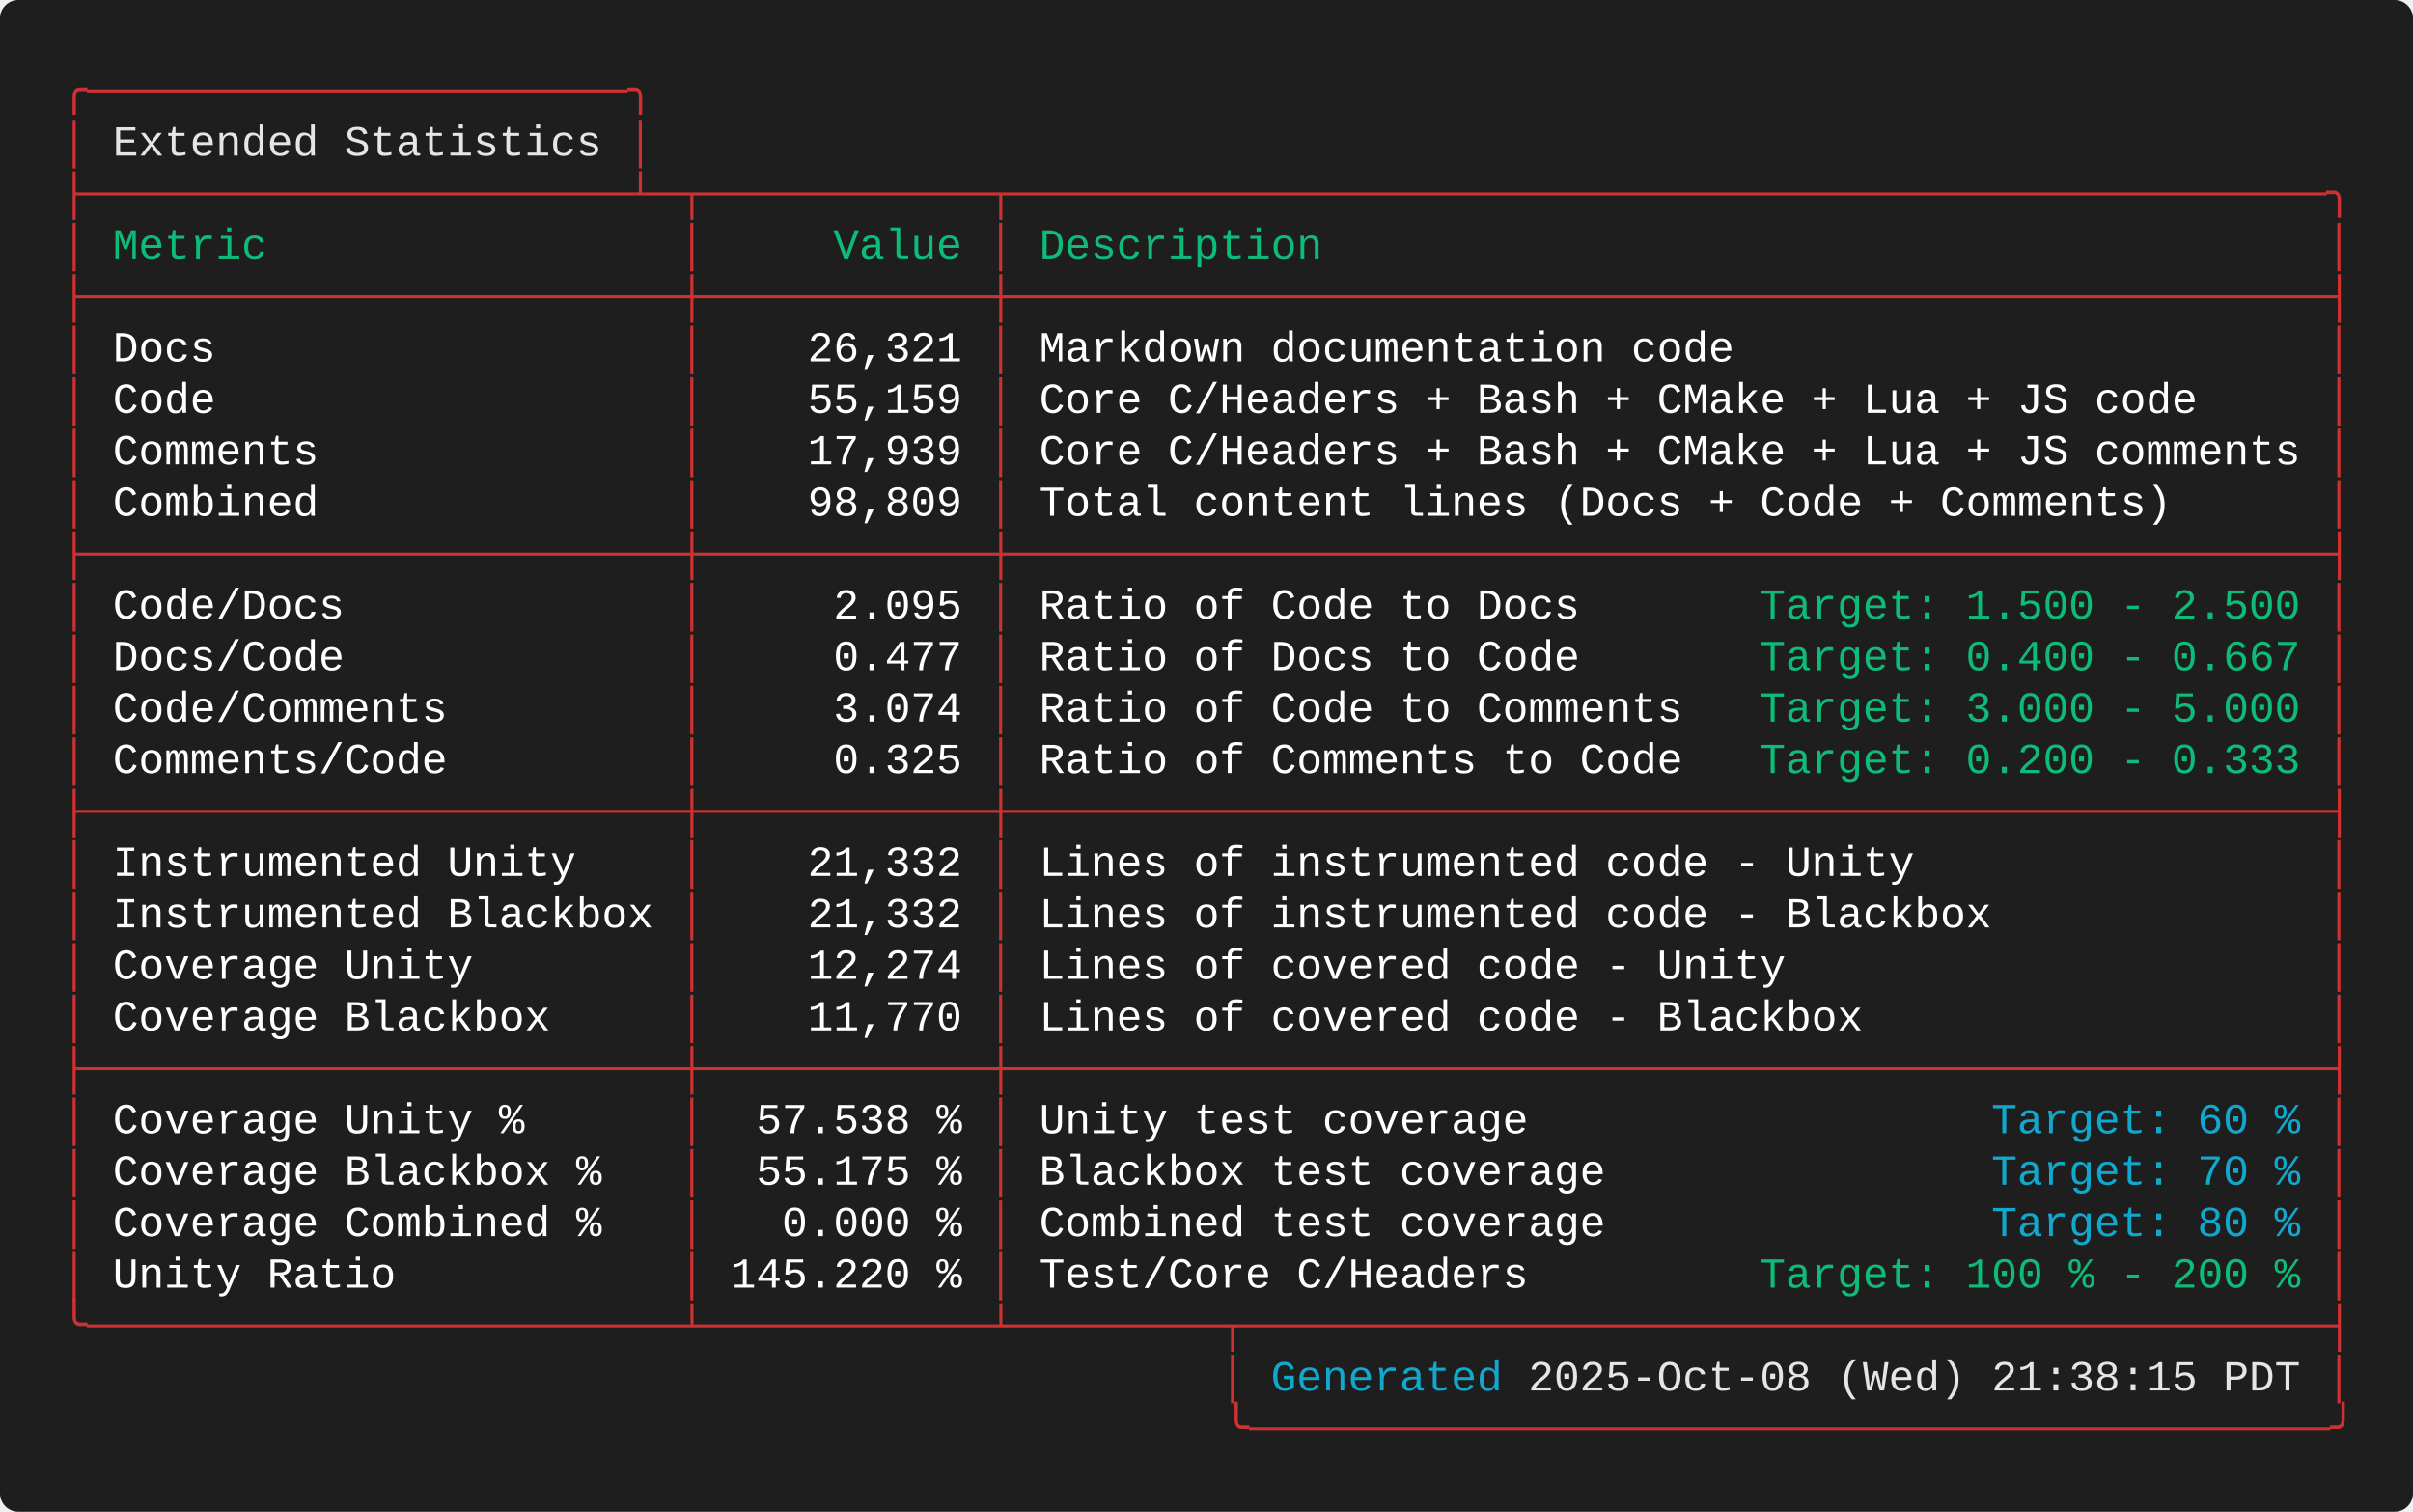
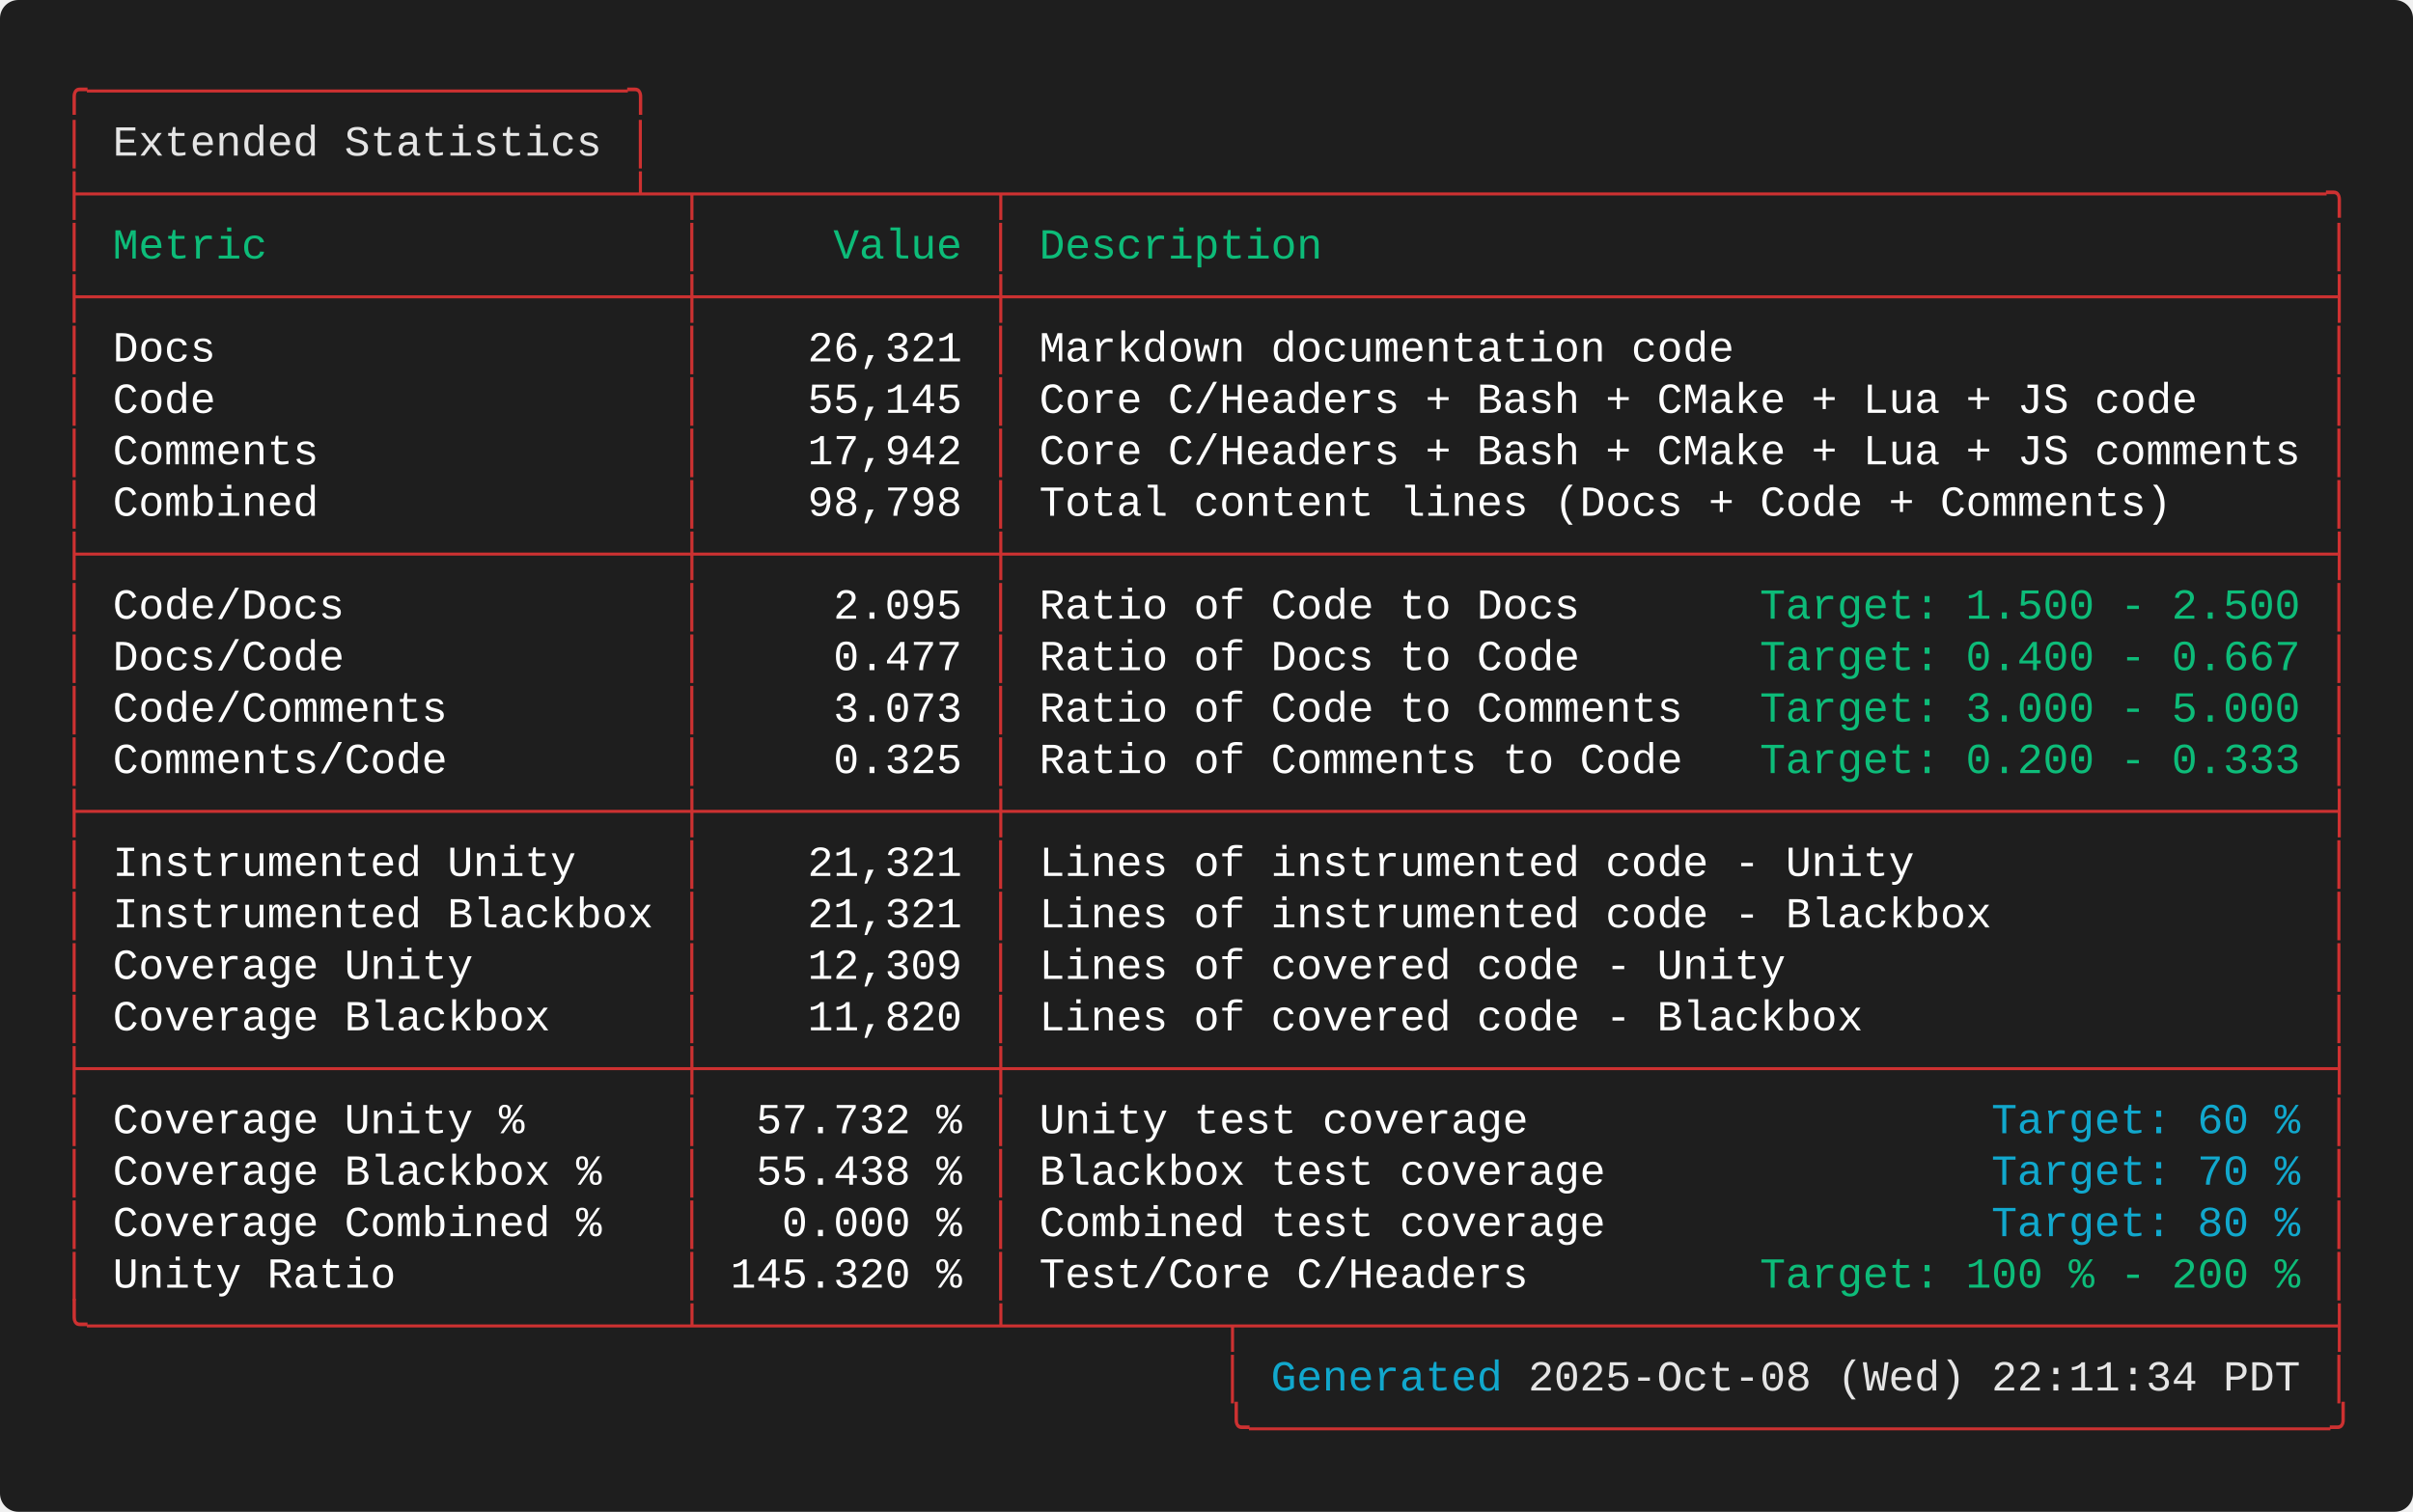
<svg xmlns="http://www.w3.org/2000/svg" width="787.60" height="493.60" viewBox="0 0 787.60 493.60">
  <defs>
    <style type="text/css">.terminal-text { font-family: 'Consolas', 'Consolas', 'Monaco', 'Courier New', monospace; }</style>
  </defs>
  <rect width="100%" height="100%" fill="#1e1e1e" rx="6" />
  <text x="20.00" y="34.00" font-size="14" class="terminal-text" xml:space="preserve" textLength="193.20" lengthAdjust="spacingAndGlyphs" fill="#cd3131">╭─────────────────────╮</text>
  <text x="20.00" y="50.80" font-size="14" class="terminal-text" xml:space="preserve" textLength="16.80" lengthAdjust="spacingAndGlyphs" fill="#cd3131">│ </text>
  <text x="36.80" y="50.80" font-size="14" class="terminal-text" xml:space="preserve" textLength="159.60" lengthAdjust="spacingAndGlyphs" fill="#e5e5e5">Extended Statistics</text>
  <text x="196.40" y="50.80" font-size="14" class="terminal-text" xml:space="preserve" textLength="8.40" lengthAdjust="spacingAndGlyphs" fill="#ffffff"> </text>
  <text x="204.80" y="50.80" font-size="14" class="terminal-text" xml:space="preserve" textLength="8.40" lengthAdjust="spacingAndGlyphs" fill="#cd3131">│</text>
  <text x="20.00" y="67.60" font-size="14" class="terminal-text" xml:space="preserve" textLength="747.60" lengthAdjust="spacingAndGlyphs" fill="#cd3131">├─────────────────────┴─┬───────────┬───────────────────────────────────────────────────╮</text>
  <text x="20.00" y="84.40" font-size="14" class="terminal-text" xml:space="preserve" textLength="8.40" lengthAdjust="spacingAndGlyphs" fill="#cd3131">│</text>
  <text x="28.40" y="84.40" font-size="14" class="terminal-text" xml:space="preserve" textLength="193.20" lengthAdjust="spacingAndGlyphs" fill="#0dbc79"> Metric                </text>
  <text x="221.60" y="84.40" font-size="14" class="terminal-text" xml:space="preserve" textLength="8.40" lengthAdjust="spacingAndGlyphs" fill="#cd3131">│</text>
  <text x="230.00" y="84.40" font-size="14" class="terminal-text" xml:space="preserve" textLength="92.40" lengthAdjust="spacingAndGlyphs" fill="#0dbc79">     Value </text>
  <text x="322.40" y="84.40" font-size="14" class="terminal-text" xml:space="preserve" textLength="8.40" lengthAdjust="spacingAndGlyphs" fill="#cd3131">│</text>
  <text x="330.80" y="84.40" font-size="14" class="terminal-text" xml:space="preserve" textLength="428.40" lengthAdjust="spacingAndGlyphs" fill="#0dbc79"> Description                                       </text>
  <text x="759.20" y="84.40" font-size="14" class="terminal-text" xml:space="preserve" textLength="8.40" lengthAdjust="spacingAndGlyphs" fill="#cd3131">│</text>
  <text x="20.00" y="101.20" font-size="14" class="terminal-text" xml:space="preserve" textLength="747.60" lengthAdjust="spacingAndGlyphs" fill="#cd3131">├───────────────────────┼───────────┼───────────────────────────────────────────────────┤</text>
  <text x="20.00" y="118.00" font-size="14" class="terminal-text" xml:space="preserve" textLength="8.40" lengthAdjust="spacingAndGlyphs" fill="#cd3131">│</text>
  <text x="28.40" y="118.00" font-size="14" class="terminal-text" xml:space="preserve" textLength="193.20" lengthAdjust="spacingAndGlyphs" fill="#ffffff"> Docs                  </text>
  <text x="221.60" y="118.00" font-size="14" class="terminal-text" xml:space="preserve" textLength="8.40" lengthAdjust="spacingAndGlyphs" fill="#cd3131">│</text>
  <text x="230.00" y="118.00" font-size="14" class="terminal-text" xml:space="preserve" textLength="92.40" lengthAdjust="spacingAndGlyphs" fill="#ffffff">    26,321 </text>
  <text x="322.40" y="118.00" font-size="14" class="terminal-text" xml:space="preserve" textLength="8.40" lengthAdjust="spacingAndGlyphs" fill="#cd3131">│</text>
  <text x="330.80" y="118.00" font-size="14" class="terminal-text" xml:space="preserve" textLength="428.40" lengthAdjust="spacingAndGlyphs" fill="#ffffff"> Markdown documentation code                       </text>
  <text x="759.20" y="118.00" font-size="14" class="terminal-text" xml:space="preserve" textLength="8.40" lengthAdjust="spacingAndGlyphs" fill="#cd3131">│</text>
  <text x="20.00" y="134.80" font-size="14" class="terminal-text" xml:space="preserve" textLength="8.40" lengthAdjust="spacingAndGlyphs" fill="#cd3131">│</text>
  <text x="28.40" y="134.80" font-size="14" class="terminal-text" xml:space="preserve" textLength="193.20" lengthAdjust="spacingAndGlyphs" fill="#ffffff"> Code                  </text>
  <text x="221.60" y="134.80" font-size="14" class="terminal-text" xml:space="preserve" textLength="8.40" lengthAdjust="spacingAndGlyphs" fill="#cd3131">│</text>
-   <text x="230.00" y="134.80" font-size="14" class="terminal-text" xml:space="preserve" textLength="92.40" lengthAdjust="spacingAndGlyphs" fill="#ffffff">    55,159 </text>
+   <text x="230.00" y="134.80" font-size="14" class="terminal-text" xml:space="preserve" textLength="92.40" lengthAdjust="spacingAndGlyphs" fill="#ffffff">    55,145 </text>
  <text x="322.40" y="134.80" font-size="14" class="terminal-text" xml:space="preserve" textLength="8.40" lengthAdjust="spacingAndGlyphs" fill="#cd3131">│</text>
  <text x="330.80" y="134.80" font-size="14" class="terminal-text" xml:space="preserve" textLength="428.40" lengthAdjust="spacingAndGlyphs" fill="#ffffff"> Core C/Headers + Bash + CMake + Lua + JS code     </text>
  <text x="759.20" y="134.80" font-size="14" class="terminal-text" xml:space="preserve" textLength="8.40" lengthAdjust="spacingAndGlyphs" fill="#cd3131">│</text>
  <text x="20.00" y="151.60" font-size="14" class="terminal-text" xml:space="preserve" textLength="8.40" lengthAdjust="spacingAndGlyphs" fill="#cd3131">│</text>
  <text x="28.40" y="151.60" font-size="14" class="terminal-text" xml:space="preserve" textLength="193.20" lengthAdjust="spacingAndGlyphs" fill="#ffffff"> Comments              </text>
  <text x="221.60" y="151.60" font-size="14" class="terminal-text" xml:space="preserve" textLength="8.40" lengthAdjust="spacingAndGlyphs" fill="#cd3131">│</text>
-   <text x="230.00" y="151.60" font-size="14" class="terminal-text" xml:space="preserve" textLength="92.40" lengthAdjust="spacingAndGlyphs" fill="#ffffff">    17,939 </text>
+   <text x="230.00" y="151.60" font-size="14" class="terminal-text" xml:space="preserve" textLength="92.40" lengthAdjust="spacingAndGlyphs" fill="#ffffff">    17,942 </text>
  <text x="322.40" y="151.60" font-size="14" class="terminal-text" xml:space="preserve" textLength="8.40" lengthAdjust="spacingAndGlyphs" fill="#cd3131">│</text>
  <text x="330.80" y="151.60" font-size="14" class="terminal-text" xml:space="preserve" textLength="428.40" lengthAdjust="spacingAndGlyphs" fill="#ffffff"> Core C/Headers + Bash + CMake + Lua + JS comments </text>
  <text x="759.20" y="151.60" font-size="14" class="terminal-text" xml:space="preserve" textLength="8.40" lengthAdjust="spacingAndGlyphs" fill="#cd3131">│</text>
  <text x="20.00" y="168.40" font-size="14" class="terminal-text" xml:space="preserve" textLength="8.40" lengthAdjust="spacingAndGlyphs" fill="#cd3131">│</text>
  <text x="28.40" y="168.40" font-size="14" class="terminal-text" xml:space="preserve" textLength="193.20" lengthAdjust="spacingAndGlyphs" fill="#ffffff"> Combined              </text>
  <text x="221.60" y="168.40" font-size="14" class="terminal-text" xml:space="preserve" textLength="8.40" lengthAdjust="spacingAndGlyphs" fill="#cd3131">│</text>
-   <text x="230.00" y="168.40" font-size="14" class="terminal-text" xml:space="preserve" textLength="92.40" lengthAdjust="spacingAndGlyphs" fill="#ffffff">    98,809 </text>
+   <text x="230.00" y="168.40" font-size="14" class="terminal-text" xml:space="preserve" textLength="92.40" lengthAdjust="spacingAndGlyphs" fill="#ffffff">    98,798 </text>
  <text x="322.40" y="168.40" font-size="14" class="terminal-text" xml:space="preserve" textLength="8.40" lengthAdjust="spacingAndGlyphs" fill="#cd3131">│</text>
  <text x="330.80" y="168.40" font-size="14" class="terminal-text" xml:space="preserve" textLength="428.40" lengthAdjust="spacingAndGlyphs" fill="#ffffff"> Total content lines (Docs + Code + Comments)      </text>
  <text x="759.20" y="168.40" font-size="14" class="terminal-text" xml:space="preserve" textLength="8.40" lengthAdjust="spacingAndGlyphs" fill="#cd3131">│</text>
  <text x="20.00" y="185.20" font-size="14" class="terminal-text" xml:space="preserve" textLength="747.60" lengthAdjust="spacingAndGlyphs" fill="#cd3131">├───────────────────────┼───────────┼───────────────────────────────────────────────────┤</text>
  <text x="20.00" y="202.00" font-size="14" class="terminal-text" xml:space="preserve" textLength="8.40" lengthAdjust="spacingAndGlyphs" fill="#cd3131">│</text>
  <text x="28.40" y="202.00" font-size="14" class="terminal-text" xml:space="preserve" textLength="193.20" lengthAdjust="spacingAndGlyphs" fill="#ffffff"> Code/Docs             </text>
  <text x="221.60" y="202.00" font-size="14" class="terminal-text" xml:space="preserve" textLength="8.40" lengthAdjust="spacingAndGlyphs" fill="#cd3131">│</text>
  <text x="230.00" y="202.00" font-size="14" class="terminal-text" xml:space="preserve" textLength="92.40" lengthAdjust="spacingAndGlyphs" fill="#ffffff">     2.095 </text>
  <text x="322.40" y="202.00" font-size="14" class="terminal-text" xml:space="preserve" textLength="8.40" lengthAdjust="spacingAndGlyphs" fill="#cd3131">│</text>
  <text x="330.80" y="202.00" font-size="14" class="terminal-text" xml:space="preserve" textLength="243.60" lengthAdjust="spacingAndGlyphs" fill="#ffffff"> Ratio of Code to Docs       </text>
  <text x="574.40" y="202.00" font-size="14" class="terminal-text" xml:space="preserve" textLength="176.40" lengthAdjust="spacingAndGlyphs" fill="#0dbc79">Target: 1.500 - 2.500</text>
  <text x="750.80" y="202.00" font-size="14" class="terminal-text" xml:space="preserve" textLength="8.40" lengthAdjust="spacingAndGlyphs" fill="#ffffff"> </text>
  <text x="759.20" y="202.00" font-size="14" class="terminal-text" xml:space="preserve" textLength="8.40" lengthAdjust="spacingAndGlyphs" fill="#cd3131">│</text>
  <text x="20.00" y="218.80" font-size="14" class="terminal-text" xml:space="preserve" textLength="8.40" lengthAdjust="spacingAndGlyphs" fill="#cd3131">│</text>
  <text x="28.40" y="218.80" font-size="14" class="terminal-text" xml:space="preserve" textLength="193.20" lengthAdjust="spacingAndGlyphs" fill="#ffffff"> Docs/Code             </text>
  <text x="221.60" y="218.80" font-size="14" class="terminal-text" xml:space="preserve" textLength="8.40" lengthAdjust="spacingAndGlyphs" fill="#cd3131">│</text>
  <text x="230.00" y="218.80" font-size="14" class="terminal-text" xml:space="preserve" textLength="92.40" lengthAdjust="spacingAndGlyphs" fill="#ffffff">     0.477 </text>
  <text x="322.40" y="218.80" font-size="14" class="terminal-text" xml:space="preserve" textLength="8.40" lengthAdjust="spacingAndGlyphs" fill="#cd3131">│</text>
  <text x="330.80" y="218.80" font-size="14" class="terminal-text" xml:space="preserve" textLength="243.60" lengthAdjust="spacingAndGlyphs" fill="#ffffff"> Ratio of Docs to Code       </text>
  <text x="574.40" y="218.80" font-size="14" class="terminal-text" xml:space="preserve" textLength="184.80" lengthAdjust="spacingAndGlyphs" fill="#0dbc79">Target: 0.400 - 0.667 </text>
  <text x="759.20" y="218.80" font-size="14" class="terminal-text" xml:space="preserve" textLength="8.40" lengthAdjust="spacingAndGlyphs" fill="#cd3131">│</text>
  <text x="20.00" y="235.60" font-size="14" class="terminal-text" xml:space="preserve" textLength="8.40" lengthAdjust="spacingAndGlyphs" fill="#cd3131">│</text>
  <text x="28.40" y="235.60" font-size="14" class="terminal-text" xml:space="preserve" textLength="193.20" lengthAdjust="spacingAndGlyphs" fill="#ffffff"> Code/Comments         </text>
  <text x="221.60" y="235.60" font-size="14" class="terminal-text" xml:space="preserve" textLength="8.40" lengthAdjust="spacingAndGlyphs" fill="#cd3131">│</text>
-   <text x="230.00" y="235.60" font-size="14" class="terminal-text" xml:space="preserve" textLength="92.40" lengthAdjust="spacingAndGlyphs" fill="#ffffff">     3.074 </text>
+   <text x="230.00" y="235.60" font-size="14" class="terminal-text" xml:space="preserve" textLength="92.40" lengthAdjust="spacingAndGlyphs" fill="#ffffff">     3.073 </text>
  <text x="322.40" y="235.60" font-size="14" class="terminal-text" xml:space="preserve" textLength="8.40" lengthAdjust="spacingAndGlyphs" fill="#cd3131">│</text>
  <text x="330.80" y="235.60" font-size="14" class="terminal-text" xml:space="preserve" textLength="243.60" lengthAdjust="spacingAndGlyphs" fill="#ffffff"> Ratio of Code to Comments   </text>
  <text x="574.40" y="235.60" font-size="14" class="terminal-text" xml:space="preserve" textLength="176.40" lengthAdjust="spacingAndGlyphs" fill="#0dbc79">Target: 3.000 - 5.000</text>
  <text x="750.80" y="235.60" font-size="14" class="terminal-text" xml:space="preserve" textLength="8.40" lengthAdjust="spacingAndGlyphs" fill="#ffffff"> </text>
  <text x="759.20" y="235.60" font-size="14" class="terminal-text" xml:space="preserve" textLength="8.40" lengthAdjust="spacingAndGlyphs" fill="#cd3131">│</text>
  <text x="20.00" y="252.40" font-size="14" class="terminal-text" xml:space="preserve" textLength="8.40" lengthAdjust="spacingAndGlyphs" fill="#cd3131">│</text>
  <text x="28.40" y="252.40" font-size="14" class="terminal-text" xml:space="preserve" textLength="193.20" lengthAdjust="spacingAndGlyphs" fill="#ffffff"> Comments/Code         </text>
  <text x="221.60" y="252.40" font-size="14" class="terminal-text" xml:space="preserve" textLength="8.40" lengthAdjust="spacingAndGlyphs" fill="#cd3131">│</text>
  <text x="230.00" y="252.40" font-size="14" class="terminal-text" xml:space="preserve" textLength="92.40" lengthAdjust="spacingAndGlyphs" fill="#ffffff">     0.325 </text>
  <text x="322.40" y="252.40" font-size="14" class="terminal-text" xml:space="preserve" textLength="8.40" lengthAdjust="spacingAndGlyphs" fill="#cd3131">│</text>
  <text x="330.80" y="252.40" font-size="14" class="terminal-text" xml:space="preserve" textLength="243.60" lengthAdjust="spacingAndGlyphs" fill="#ffffff"> Ratio of Comments to Code   </text>
  <text x="574.40" y="252.40" font-size="14" class="terminal-text" xml:space="preserve" textLength="176.40" lengthAdjust="spacingAndGlyphs" fill="#0dbc79">Target: 0.200 - 0.333</text>
  <text x="750.80" y="252.40" font-size="14" class="terminal-text" xml:space="preserve" textLength="8.40" lengthAdjust="spacingAndGlyphs" fill="#ffffff"> </text>
  <text x="759.20" y="252.40" font-size="14" class="terminal-text" xml:space="preserve" textLength="8.40" lengthAdjust="spacingAndGlyphs" fill="#cd3131">│</text>
  <text x="20.00" y="269.20" font-size="14" class="terminal-text" xml:space="preserve" textLength="747.60" lengthAdjust="spacingAndGlyphs" fill="#cd3131">├───────────────────────┼───────────┼───────────────────────────────────────────────────┤</text>
  <text x="20.00" y="286.00" font-size="14" class="terminal-text" xml:space="preserve" textLength="8.40" lengthAdjust="spacingAndGlyphs" fill="#cd3131">│</text>
  <text x="28.40" y="286.00" font-size="14" class="terminal-text" xml:space="preserve" textLength="193.20" lengthAdjust="spacingAndGlyphs" fill="#ffffff"> Instrumented Unity    </text>
  <text x="221.60" y="286.00" font-size="14" class="terminal-text" xml:space="preserve" textLength="8.40" lengthAdjust="spacingAndGlyphs" fill="#cd3131">│</text>
-   <text x="230.00" y="286.00" font-size="14" class="terminal-text" xml:space="preserve" textLength="92.40" lengthAdjust="spacingAndGlyphs" fill="#ffffff">    21,332 </text>
+   <text x="230.00" y="286.00" font-size="14" class="terminal-text" xml:space="preserve" textLength="92.40" lengthAdjust="spacingAndGlyphs" fill="#ffffff">    21,321 </text>
  <text x="322.40" y="286.00" font-size="14" class="terminal-text" xml:space="preserve" textLength="8.40" lengthAdjust="spacingAndGlyphs" fill="#cd3131">│</text>
  <text x="330.80" y="286.00" font-size="14" class="terminal-text" xml:space="preserve" textLength="428.40" lengthAdjust="spacingAndGlyphs" fill="#ffffff"> Lines of instrumented code - Unity                </text>
  <text x="759.20" y="286.00" font-size="14" class="terminal-text" xml:space="preserve" textLength="8.40" lengthAdjust="spacingAndGlyphs" fill="#cd3131">│</text>
  <text x="20.00" y="302.80" font-size="14" class="terminal-text" xml:space="preserve" textLength="8.40" lengthAdjust="spacingAndGlyphs" fill="#cd3131">│</text>
  <text x="28.40" y="302.80" font-size="14" class="terminal-text" xml:space="preserve" textLength="193.20" lengthAdjust="spacingAndGlyphs" fill="#ffffff"> Instrumented Blackbox </text>
  <text x="221.60" y="302.80" font-size="14" class="terminal-text" xml:space="preserve" textLength="8.40" lengthAdjust="spacingAndGlyphs" fill="#cd3131">│</text>
-   <text x="230.00" y="302.80" font-size="14" class="terminal-text" xml:space="preserve" textLength="92.40" lengthAdjust="spacingAndGlyphs" fill="#ffffff">    21,332 </text>
+   <text x="230.00" y="302.80" font-size="14" class="terminal-text" xml:space="preserve" textLength="92.40" lengthAdjust="spacingAndGlyphs" fill="#ffffff">    21,321 </text>
  <text x="322.40" y="302.80" font-size="14" class="terminal-text" xml:space="preserve" textLength="8.40" lengthAdjust="spacingAndGlyphs" fill="#cd3131">│</text>
  <text x="330.80" y="302.80" font-size="14" class="terminal-text" xml:space="preserve" textLength="428.40" lengthAdjust="spacingAndGlyphs" fill="#ffffff"> Lines of instrumented code - Blackbox             </text>
  <text x="759.20" y="302.80" font-size="14" class="terminal-text" xml:space="preserve" textLength="8.40" lengthAdjust="spacingAndGlyphs" fill="#cd3131">│</text>
  <text x="20.00" y="319.60" font-size="14" class="terminal-text" xml:space="preserve" textLength="8.40" lengthAdjust="spacingAndGlyphs" fill="#cd3131">│</text>
  <text x="28.40" y="319.60" font-size="14" class="terminal-text" xml:space="preserve" textLength="193.20" lengthAdjust="spacingAndGlyphs" fill="#ffffff"> Coverage Unity        </text>
  <text x="221.60" y="319.60" font-size="14" class="terminal-text" xml:space="preserve" textLength="8.40" lengthAdjust="spacingAndGlyphs" fill="#cd3131">│</text>
-   <text x="230.00" y="319.60" font-size="14" class="terminal-text" xml:space="preserve" textLength="92.40" lengthAdjust="spacingAndGlyphs" fill="#ffffff">    12,274 </text>
+   <text x="230.00" y="319.60" font-size="14" class="terminal-text" xml:space="preserve" textLength="92.40" lengthAdjust="spacingAndGlyphs" fill="#ffffff">    12,309 </text>
  <text x="322.40" y="319.60" font-size="14" class="terminal-text" xml:space="preserve" textLength="8.40" lengthAdjust="spacingAndGlyphs" fill="#cd3131">│</text>
  <text x="330.80" y="319.60" font-size="14" class="terminal-text" xml:space="preserve" textLength="428.40" lengthAdjust="spacingAndGlyphs" fill="#ffffff"> Lines of covered code - Unity                     </text>
  <text x="759.20" y="319.60" font-size="14" class="terminal-text" xml:space="preserve" textLength="8.40" lengthAdjust="spacingAndGlyphs" fill="#cd3131">│</text>
  <text x="20.00" y="336.40" font-size="14" class="terminal-text" xml:space="preserve" textLength="8.40" lengthAdjust="spacingAndGlyphs" fill="#cd3131">│</text>
  <text x="28.40" y="336.40" font-size="14" class="terminal-text" xml:space="preserve" textLength="193.20" lengthAdjust="spacingAndGlyphs" fill="#ffffff"> Coverage Blackbox     </text>
  <text x="221.60" y="336.40" font-size="14" class="terminal-text" xml:space="preserve" textLength="8.40" lengthAdjust="spacingAndGlyphs" fill="#cd3131">│</text>
-   <text x="230.00" y="336.40" font-size="14" class="terminal-text" xml:space="preserve" textLength="92.40" lengthAdjust="spacingAndGlyphs" fill="#ffffff">    11,770 </text>
+   <text x="230.00" y="336.40" font-size="14" class="terminal-text" xml:space="preserve" textLength="92.40" lengthAdjust="spacingAndGlyphs" fill="#ffffff">    11,820 </text>
  <text x="322.40" y="336.40" font-size="14" class="terminal-text" xml:space="preserve" textLength="8.40" lengthAdjust="spacingAndGlyphs" fill="#cd3131">│</text>
  <text x="330.80" y="336.40" font-size="14" class="terminal-text" xml:space="preserve" textLength="428.40" lengthAdjust="spacingAndGlyphs" fill="#ffffff"> Lines of covered code - Blackbox                  </text>
  <text x="759.20" y="336.40" font-size="14" class="terminal-text" xml:space="preserve" textLength="8.40" lengthAdjust="spacingAndGlyphs" fill="#cd3131">│</text>
  <text x="20.00" y="353.20" font-size="14" class="terminal-text" xml:space="preserve" textLength="747.60" lengthAdjust="spacingAndGlyphs" fill="#cd3131">├───────────────────────┼───────────┼───────────────────────────────────────────────────┤</text>
  <text x="20.00" y="370.00" font-size="14" class="terminal-text" xml:space="preserve" textLength="8.40" lengthAdjust="spacingAndGlyphs" fill="#cd3131">│</text>
  <text x="28.40" y="370.00" font-size="14" class="terminal-text" xml:space="preserve" textLength="193.20" lengthAdjust="spacingAndGlyphs" fill="#ffffff"> Coverage Unity %      </text>
  <text x="221.60" y="370.00" font-size="14" class="terminal-text" xml:space="preserve" textLength="8.40" lengthAdjust="spacingAndGlyphs" fill="#cd3131">│</text>
-   <text x="230.00" y="370.00" font-size="14" class="terminal-text" xml:space="preserve" textLength="92.40" lengthAdjust="spacingAndGlyphs" fill="#ffffff">  57.538 % </text>
+   <text x="230.00" y="370.00" font-size="14" class="terminal-text" xml:space="preserve" textLength="92.40" lengthAdjust="spacingAndGlyphs" fill="#ffffff">  57.732 % </text>
  <text x="322.40" y="370.00" font-size="14" class="terminal-text" xml:space="preserve" textLength="8.40" lengthAdjust="spacingAndGlyphs" fill="#cd3131">│</text>
  <text x="330.80" y="370.00" font-size="14" class="terminal-text" xml:space="preserve" textLength="319.20" lengthAdjust="spacingAndGlyphs" fill="#ffffff"> Unity test coverage                  </text>
  <text x="650.00" y="370.00" font-size="14" class="terminal-text" xml:space="preserve" textLength="100.80" lengthAdjust="spacingAndGlyphs" fill="#11a8cd">Target: 60 %</text>
  <text x="750.80" y="370.00" font-size="14" class="terminal-text" xml:space="preserve" textLength="8.40" lengthAdjust="spacingAndGlyphs" fill="#ffffff"> </text>
  <text x="759.20" y="370.00" font-size="14" class="terminal-text" xml:space="preserve" textLength="8.40" lengthAdjust="spacingAndGlyphs" fill="#cd3131">│</text>
  <text x="20.00" y="386.80" font-size="14" class="terminal-text" xml:space="preserve" textLength="8.40" lengthAdjust="spacingAndGlyphs" fill="#cd3131">│</text>
  <text x="28.40" y="386.80" font-size="14" class="terminal-text" xml:space="preserve" textLength="193.20" lengthAdjust="spacingAndGlyphs" fill="#ffffff"> Coverage Blackbox %   </text>
  <text x="221.60" y="386.80" font-size="14" class="terminal-text" xml:space="preserve" textLength="8.40" lengthAdjust="spacingAndGlyphs" fill="#cd3131">│</text>
-   <text x="230.00" y="386.80" font-size="14" class="terminal-text" xml:space="preserve" textLength="92.40" lengthAdjust="spacingAndGlyphs" fill="#ffffff">  55.175 % </text>
+   <text x="230.00" y="386.80" font-size="14" class="terminal-text" xml:space="preserve" textLength="92.40" lengthAdjust="spacingAndGlyphs" fill="#ffffff">  55.438 % </text>
  <text x="322.40" y="386.80" font-size="14" class="terminal-text" xml:space="preserve" textLength="8.40" lengthAdjust="spacingAndGlyphs" fill="#cd3131">│</text>
  <text x="330.80" y="386.80" font-size="14" class="terminal-text" xml:space="preserve" textLength="319.20" lengthAdjust="spacingAndGlyphs" fill="#ffffff"> Blackbox test coverage               </text>
  <text x="650.00" y="386.80" font-size="14" class="terminal-text" xml:space="preserve" textLength="100.80" lengthAdjust="spacingAndGlyphs" fill="#11a8cd">Target: 70 %</text>
  <text x="750.80" y="386.80" font-size="14" class="terminal-text" xml:space="preserve" textLength="8.40" lengthAdjust="spacingAndGlyphs" fill="#ffffff"> </text>
  <text x="759.20" y="386.80" font-size="14" class="terminal-text" xml:space="preserve" textLength="8.40" lengthAdjust="spacingAndGlyphs" fill="#cd3131">│</text>
  <text x="20.00" y="403.60" font-size="14" class="terminal-text" xml:space="preserve" textLength="8.40" lengthAdjust="spacingAndGlyphs" fill="#cd3131">│</text>
  <text x="28.40" y="403.60" font-size="14" class="terminal-text" xml:space="preserve" textLength="193.20" lengthAdjust="spacingAndGlyphs" fill="#ffffff"> Coverage Combined %   </text>
  <text x="221.60" y="403.60" font-size="14" class="terminal-text" xml:space="preserve" textLength="8.40" lengthAdjust="spacingAndGlyphs" fill="#cd3131">│</text>
  <text x="230.00" y="403.60" font-size="14" class="terminal-text" xml:space="preserve" textLength="92.40" lengthAdjust="spacingAndGlyphs" fill="#ffffff">   0.000 % </text>
  <text x="322.40" y="403.60" font-size="14" class="terminal-text" xml:space="preserve" textLength="8.40" lengthAdjust="spacingAndGlyphs" fill="#cd3131">│</text>
  <text x="330.80" y="403.60" font-size="14" class="terminal-text" xml:space="preserve" textLength="319.20" lengthAdjust="spacingAndGlyphs" fill="#ffffff"> Combined test coverage               </text>
  <text x="650.00" y="403.60" font-size="14" class="terminal-text" xml:space="preserve" textLength="100.80" lengthAdjust="spacingAndGlyphs" fill="#11a8cd">Target: 80 %</text>
  <text x="750.80" y="403.60" font-size="14" class="terminal-text" xml:space="preserve" textLength="8.40" lengthAdjust="spacingAndGlyphs" fill="#ffffff"> </text>
  <text x="759.20" y="403.60" font-size="14" class="terminal-text" xml:space="preserve" textLength="8.40" lengthAdjust="spacingAndGlyphs" fill="#cd3131">│</text>
  <text x="20.00" y="420.40" font-size="14" class="terminal-text" xml:space="preserve" textLength="8.40" lengthAdjust="spacingAndGlyphs" fill="#cd3131">│</text>
  <text x="28.40" y="420.40" font-size="14" class="terminal-text" xml:space="preserve" textLength="193.20" lengthAdjust="spacingAndGlyphs" fill="#ffffff"> Unity Ratio           </text>
  <text x="221.60" y="420.40" font-size="14" class="terminal-text" xml:space="preserve" textLength="8.40" lengthAdjust="spacingAndGlyphs" fill="#cd3131">│</text>
-   <text x="230.00" y="420.40" font-size="14" class="terminal-text" xml:space="preserve" textLength="92.40" lengthAdjust="spacingAndGlyphs" fill="#ffffff"> 145.220 % </text>
+   <text x="230.00" y="420.40" font-size="14" class="terminal-text" xml:space="preserve" textLength="92.40" lengthAdjust="spacingAndGlyphs" fill="#ffffff"> 145.320 % </text>
  <text x="322.40" y="420.40" font-size="14" class="terminal-text" xml:space="preserve" textLength="8.40" lengthAdjust="spacingAndGlyphs" fill="#cd3131">│</text>
  <text x="330.80" y="420.40" font-size="14" class="terminal-text" xml:space="preserve" textLength="243.60" lengthAdjust="spacingAndGlyphs" fill="#ffffff"> Test/Core C/Headers         </text>
  <text x="574.40" y="420.40" font-size="14" class="terminal-text" xml:space="preserve" textLength="176.40" lengthAdjust="spacingAndGlyphs" fill="#0dbc79">Target: 100 % - 200 %</text>
  <text x="750.80" y="420.40" font-size="14" class="terminal-text" xml:space="preserve" textLength="8.40" lengthAdjust="spacingAndGlyphs" fill="#ffffff"> </text>
  <text x="759.20" y="420.40" font-size="14" class="terminal-text" xml:space="preserve" textLength="8.40" lengthAdjust="spacingAndGlyphs" fill="#cd3131">│</text>
  <text x="20.00" y="437.20" font-size="14" class="terminal-text" xml:space="preserve" textLength="747.60" lengthAdjust="spacingAndGlyphs" fill="#cd3131">╰───────────────────────┴───────────┴────────┬──────────────────────────────────────────┤</text>
  <text x="20.00" y="454.00" font-size="14" class="terminal-text" xml:space="preserve" textLength="394.80" lengthAdjust="spacingAndGlyphs" fill="#cd3131">                                             │ </text>
  <text x="414.80" y="454.00" font-size="14" class="terminal-text" xml:space="preserve" textLength="75.60" lengthAdjust="spacingAndGlyphs" fill="#11a8cd">Generated</text>
-   <text x="490.40" y="454.00" font-size="14" class="terminal-text" xml:space="preserve" textLength="260.40" lengthAdjust="spacingAndGlyphs" fill="#e5e5e5"> 2025-Oct-08 (Wed) 21:38:15 PDT</text>
+   <text x="490.40" y="454.00" font-size="14" class="terminal-text" xml:space="preserve" textLength="260.40" lengthAdjust="spacingAndGlyphs" fill="#e5e5e5"> 2025-Oct-08 (Wed) 22:11:34 PDT</text>
  <text x="750.80" y="454.00" font-size="14" class="terminal-text" xml:space="preserve" textLength="8.40" lengthAdjust="spacingAndGlyphs" fill="#ffffff"> </text>
  <text x="759.20" y="454.00" font-size="14" class="terminal-text" xml:space="preserve" textLength="8.40" lengthAdjust="spacingAndGlyphs" fill="#cd3131">│</text>
  <text x="20.00" y="470.80" font-size="14" class="terminal-text" xml:space="preserve" textLength="747.60" lengthAdjust="spacingAndGlyphs" fill="#cd3131">                                             ╰──────────────────────────────────────────╯</text>
</svg>
